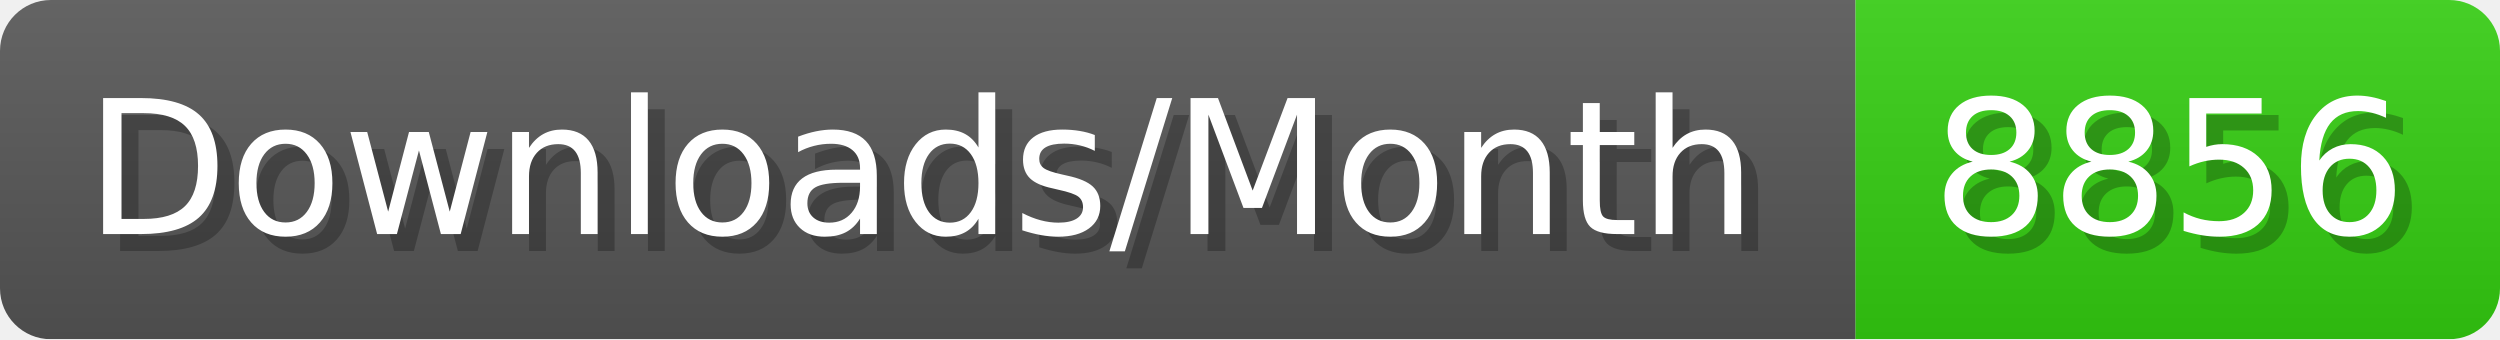
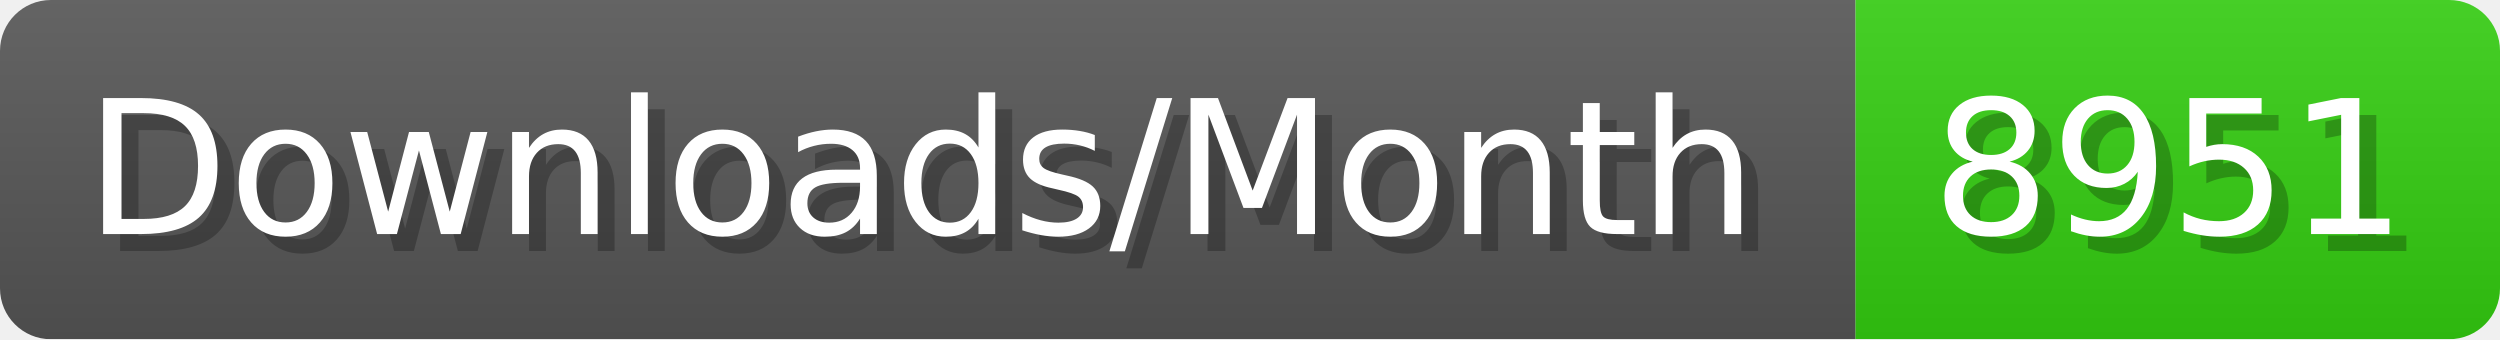
- <svg xmlns="http://www.w3.org/2000/svg" width="147.4" height="20" viewBox="0 0 1474 200" role="img" aria-label="Downloads/Month: 8856">
+ <svg xmlns="http://www.w3.org/2000/svg" width="147.4" height="20" viewBox="0 0 1474 200" role="img" aria-label="Downloads/Month: 8951">
  <linearGradient id="YlXUI" x2="0" y2="100%">
    <stop offset="0" stop-opacity=".1" stop-color="#EEE" />
    <stop offset="1" stop-opacity=".1" />
  </linearGradient>
  <mask id="JHhop">
    <rect width="1474" height="200" rx="30" fill="#FFF" />
  </mask>
  <g mask="url(#JHhop)">
    <rect width="1094" height="200" fill="#555" />
    <rect width="380" height="200" fill="#3C1" x="1094" />
    <rect width="1474" height="200" fill="url(#YlXUI)" />
  </g>
  <g aria-hidden="true" fill="#fff" text-anchor="start" font-family="Verdana,DejaVu Sans,sans-serif" font-size="110">
    <text x="60" y="148" textLength="994" fill="#000" opacity="0.25">Downloads/Month</text>
    <text x="50" y="138" textLength="994">Downloads/Month</text>
-     <text x="1149" y="148" textLength="280" fill="#000" opacity="0.25">8856</text>
-     <text x="1139" y="138" textLength="280">8856</text>
+     <text x="1149" y="148" textLength="280" fill="#000" opacity="0.25">8951</text>
+     <text x="1139" y="138" textLength="280">8951</text>
  </g>
</svg>
